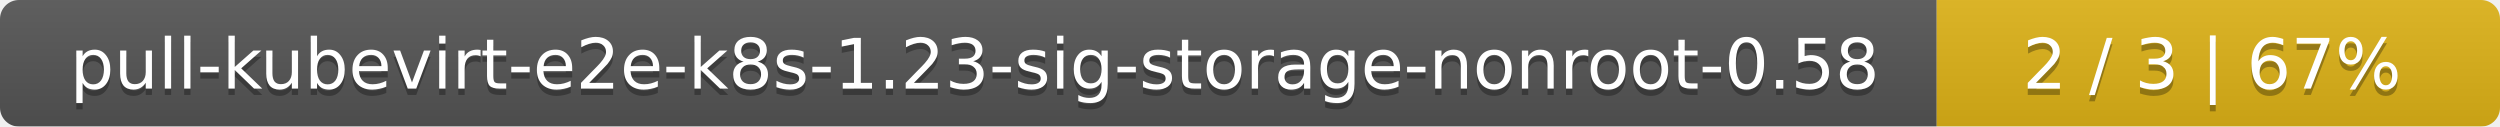
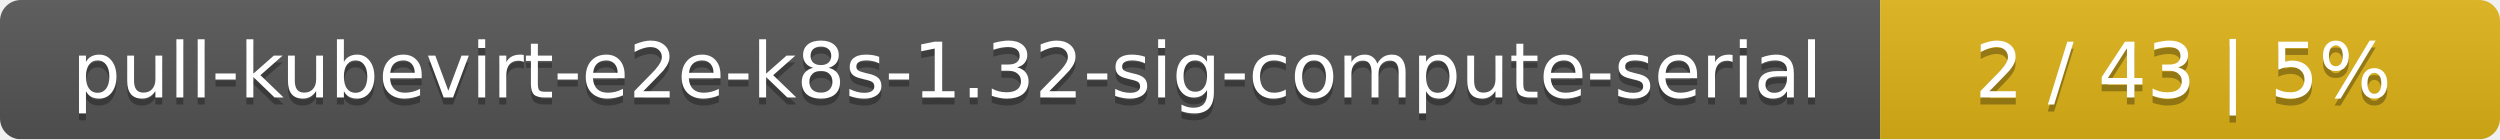
- <svg xmlns="http://www.w3.org/2000/svg" width="395" height="20">
+ <svg xmlns="http://www.w3.org/2000/svg" width="359" height="20">
  <linearGradient id="smooth" x2="0" y2="100%">
    <stop offset="0" stop-color="#bbb" stop-opacity=".1" />
    <stop offset="1" stop-opacity=".1" />
  </linearGradient>
  <mask id="round">
-     <rect width="395" height="20" rx="3" fill="#fff" />
+     <rect width="359" height="20" rx="3" fill="#fff" />
  </mask>
  <g mask="url(#round)">
-     <rect width="306" height="20" fill="#555" />
-     <rect x="306" width="89" height="20" fill="#dfb317" />
-     <rect width="395" height="20" fill="url(#smooth)" />
+     <rect width="270" height="20" fill="#555" />
+     <rect x="270" width="89" height="20" fill="#dfb317" />
+     <rect width="359" height="20" fill="url(#smooth)" />
  </g>
  <g fill="#fff" text-anchor="middle" font-family="DejaVu Sans,Verdana,Geneva,sans-serif" font-size="11">
-     <text x="154" y="15" fill="#010101" fill-opacity=".3">pull-kubevirt-e2e-k8s-1.23-sig-storage-nonroot-0.58</text>
-     <text x="154" y="14">pull-kubevirt-e2e-k8s-1.23-sig-storage-nonroot-0.58</text>
-     <text x="349.5" y="15" fill="#010101" fill-opacity=".3">2 / 3    |    67%</text>
-     <text x="349.5" y="14">2 / 3    |    67%</text>
+     <text x="136" y="15" fill="#010101" fill-opacity=".3">pull-kubevirt-e2e-k8s-1.32-sig-compute-serial</text>
+     <text x="136" y="14">pull-kubevirt-e2e-k8s-1.32-sig-compute-serial</text>
+     <text x="313.5" y="15" fill="#010101" fill-opacity=".3">2 / 43    |    5%</text>
+     <text x="313.5" y="14">2 / 43    |    5%</text>
  </g>
</svg>
